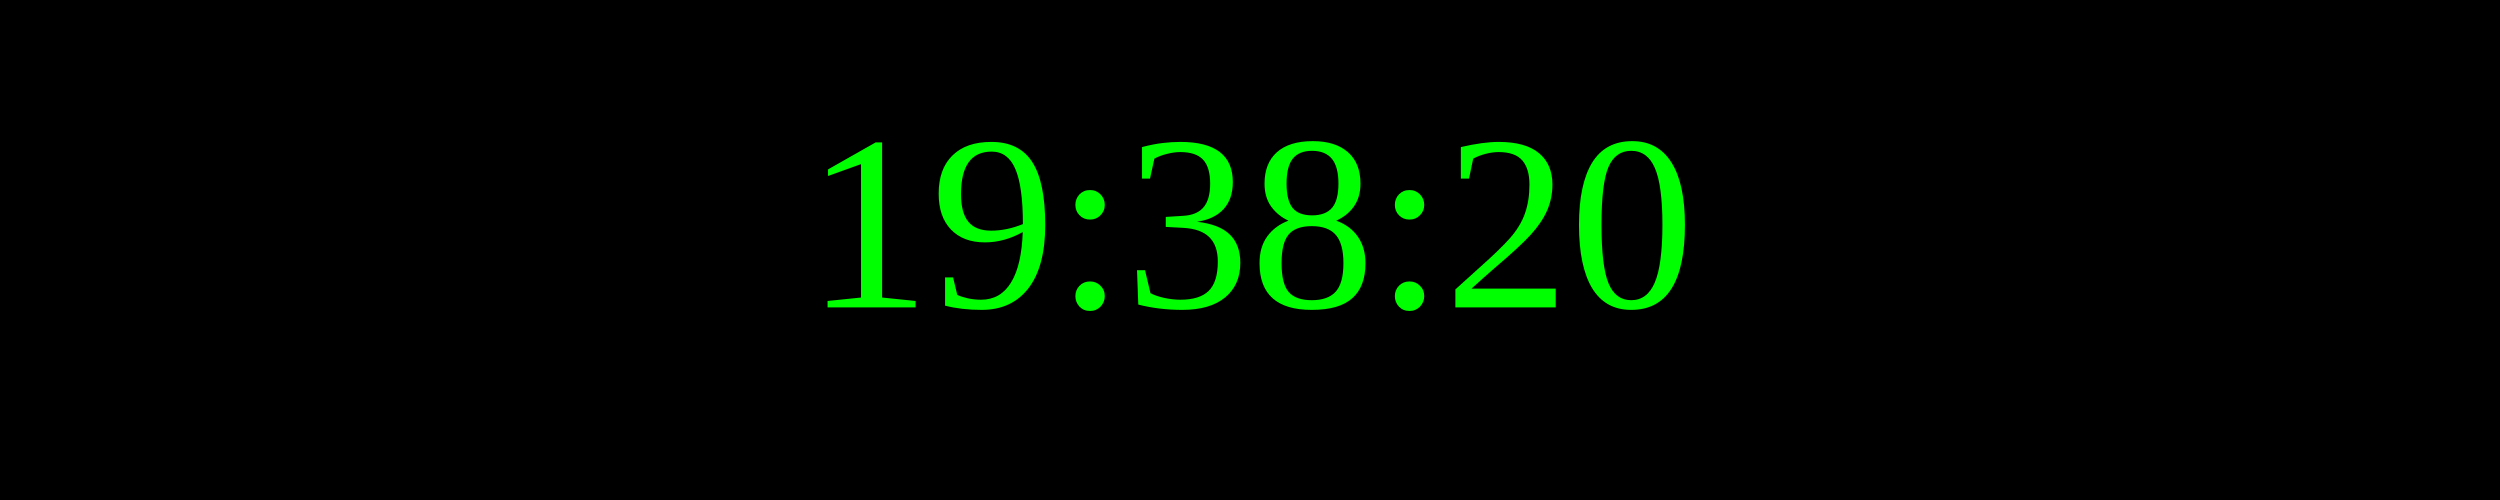
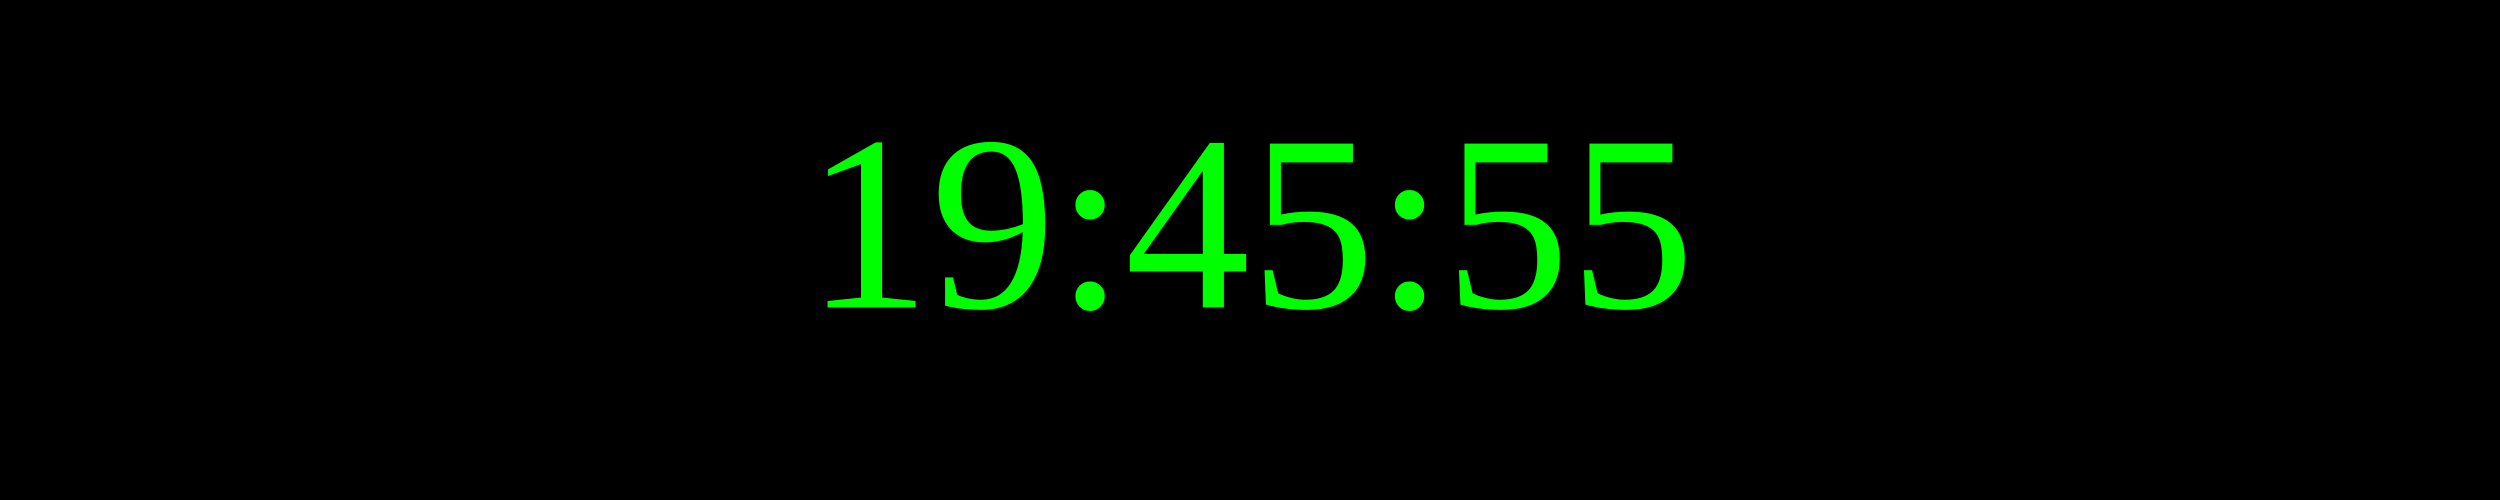
<svg xmlns="http://www.w3.org/2000/svg" width="250" height="50">
  <rect width="100%" height="100%" fill="black" />
  <text x="50%" y="50%" font-size="25" fill="lime" text-anchor="middle" dominant-baseline="middle">
- 19:38:20
+ 19:45:55
</text>
</svg>
